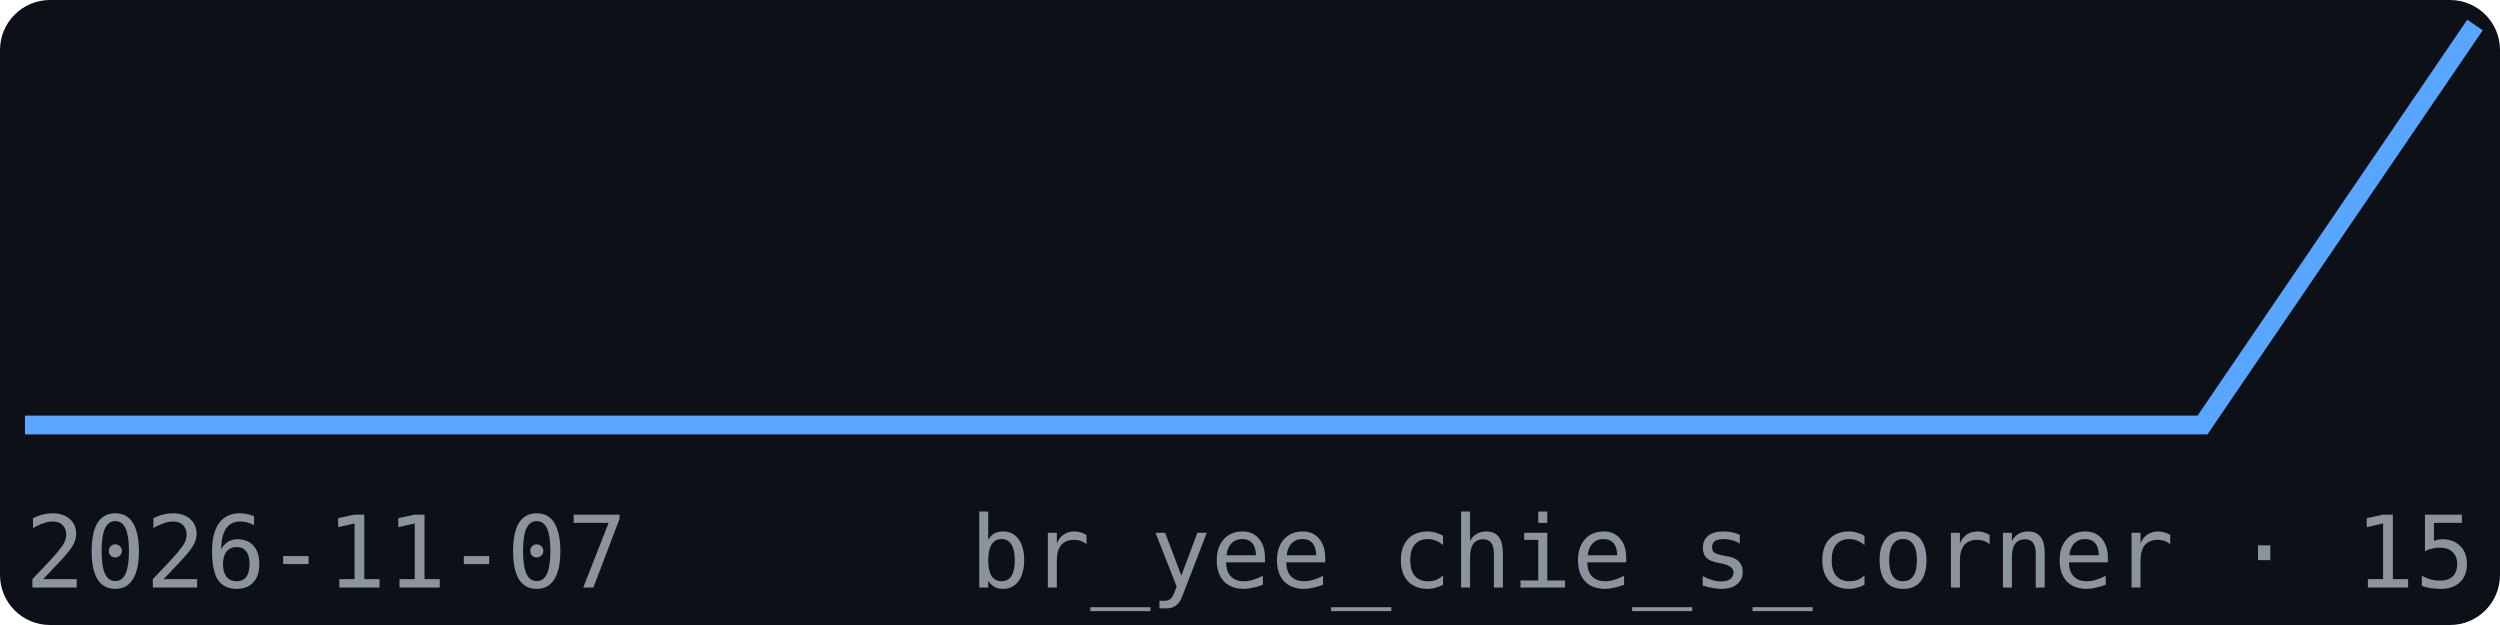
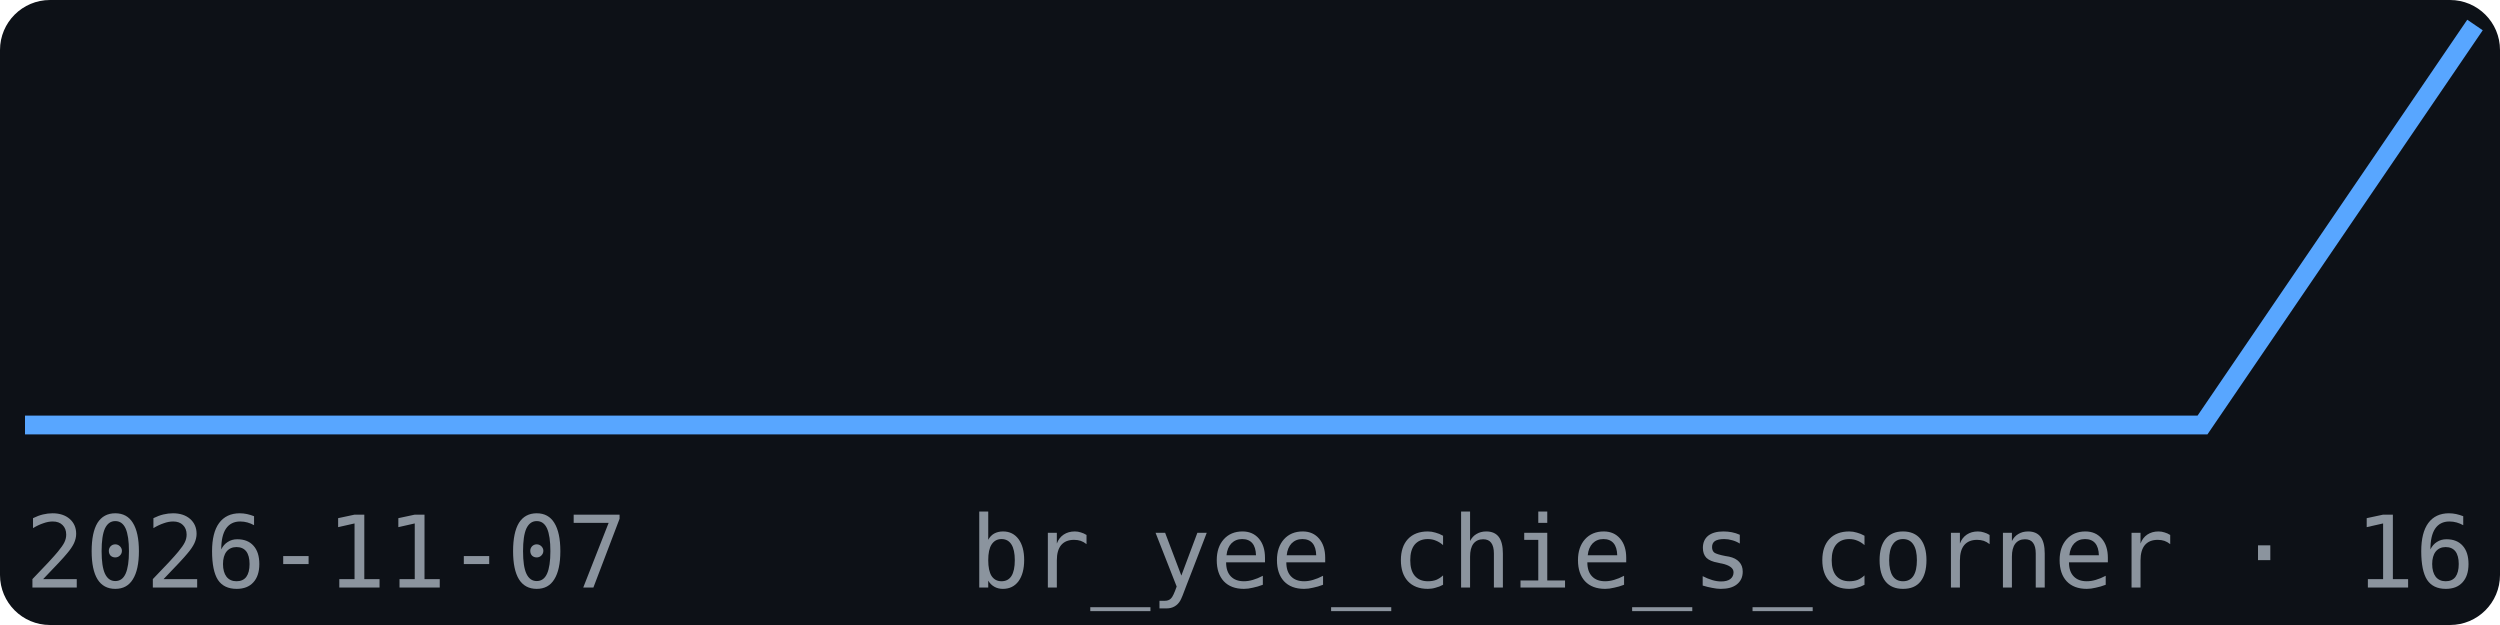
<svg xmlns="http://www.w3.org/2000/svg" width="200" height="50" viewBox="0 0 200 50" font-family="monospace">
  <rect width="200" height="50" fill="#0d1117" rx="4" />
  <polyline points="2.0,34.0 23.8,34.0 45.6,34.0 67.3,34.0 89.1,34.0 110.9,34.0 132.7,34.0 154.4,34.0 176.2,34.0 198.0,2.0" fill="none" stroke="#58a6ff" stroke-width="1.5" />
  <text x="2" y="47" font-size="8" fill="#8b949e">2026-11-07</text>
-   <text x="198" y="47" font-size="8" fill="#8b949e" text-anchor="end">br_yee_chie_s_corner · 15</text>
+   <text x="198" y="47" font-size="8" fill="#8b949e" text-anchor="end">br_yee_chie_s_corner · 16</text>
</svg>
